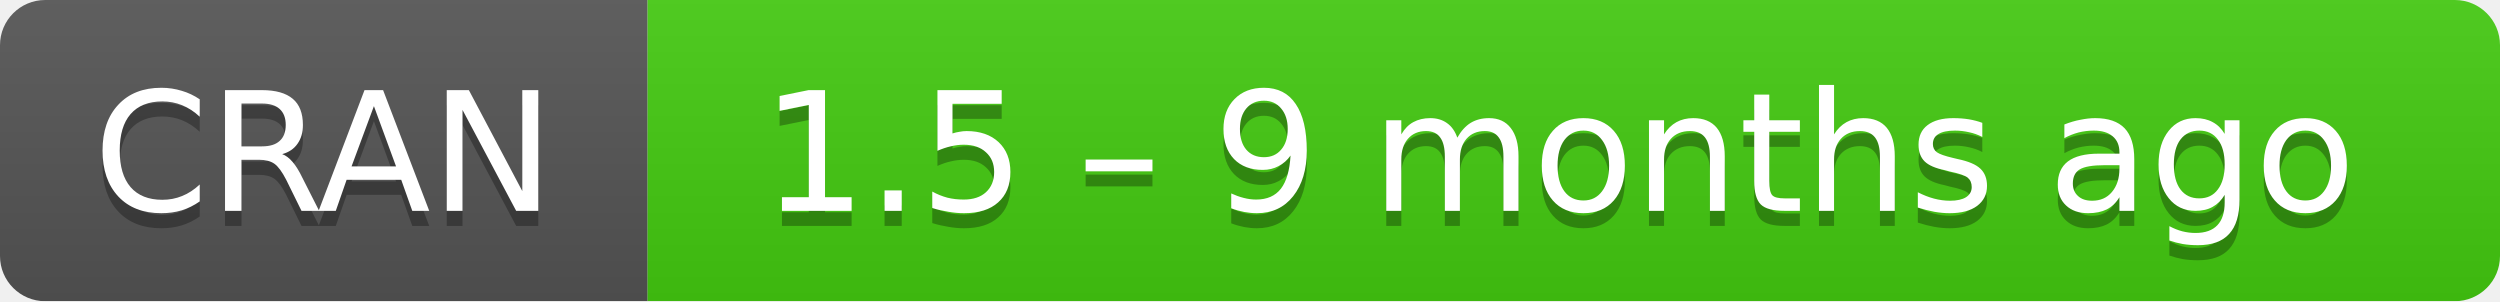
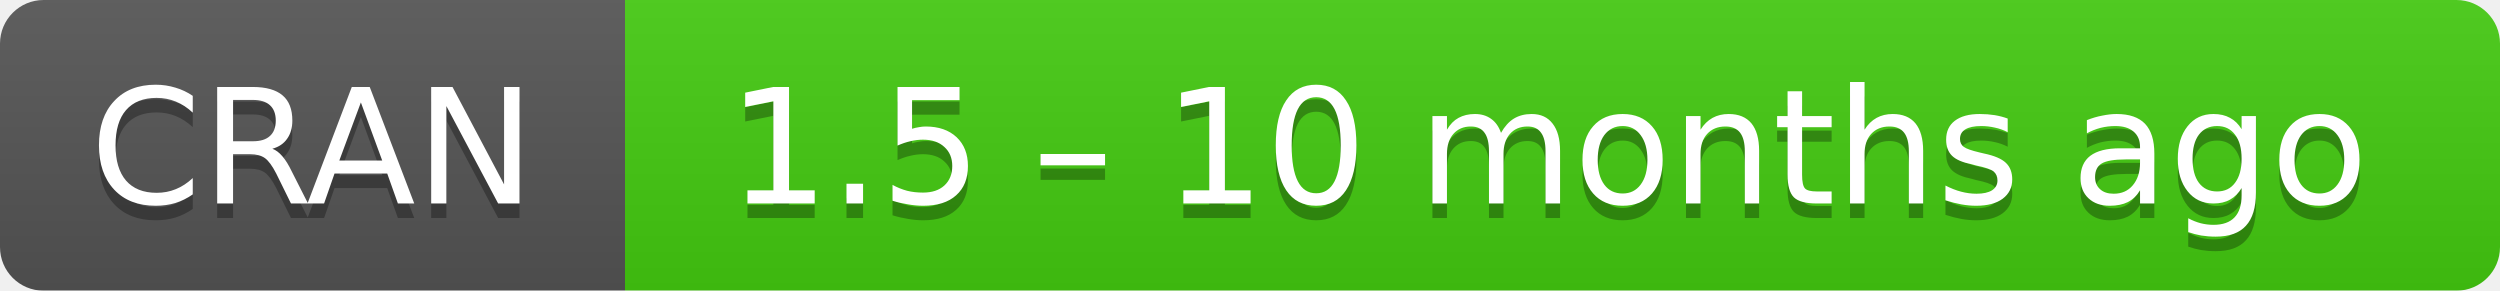
- <svg xmlns="http://www.w3.org/2000/svg" width="166" height="20" aria-label="CRAN 1.5 – 9 months ago">
+ <svg xmlns="http://www.w3.org/2000/svg" width="172" height="20" aria-label="CRAN 1.5 – 10 months ago">
  <linearGradient id="b" x2="0" y2="100%">
    <stop offset="0" stop-color="#bbb" stop-opacity=".1" />
    <stop offset="1" stop-opacity=".1" />
  </linearGradient>
  <mask id="a">
-     <rect width="166" height="20" rx="3" fill="#fff" />
+     <rect width="172" height="20" rx="3" fill="#fff" />
  </mask>
  <g mask="url(#a)">
    <path fill="#555" d="M0 0h43v20H0z" />
-     <path fill="#4c1" d="M43 0h142.5v20H43z" />
-     <path fill="url(#b)" d="M0 0h166v20H0z" />
+     <path fill="#4c1" d="M43 0h148.5v20H43z" />
+     <path fill="url(#b)" d="M0 0h172v20H0z" />
  </g>
  <g fill="#fff" text-anchor="middle" font-family="DejaVu Sans,Verdana,Geneva,sans-serif" font-size="11">
    <text x="21.5" y="15" fill="#010101" fill-opacity=".3">
      CRAN
    </text>
    <text x="21.5" y="14">
      CRAN
    </text>
-     <text x="103.5" y="15" fill="#010101" fill-opacity=".3">
-       1.5 – 9 months ago
+     <text x="106.5" y="15" fill="#010101" fill-opacity=".3">
+       1.5 – 10 months ago
    </text>
-     <text x="103.5" y="14">
-       1.5 – 9 months ago
+     <text x="106.5" y="14">
+       1.5 – 10 months ago
    </text>
  </g>
</svg>
